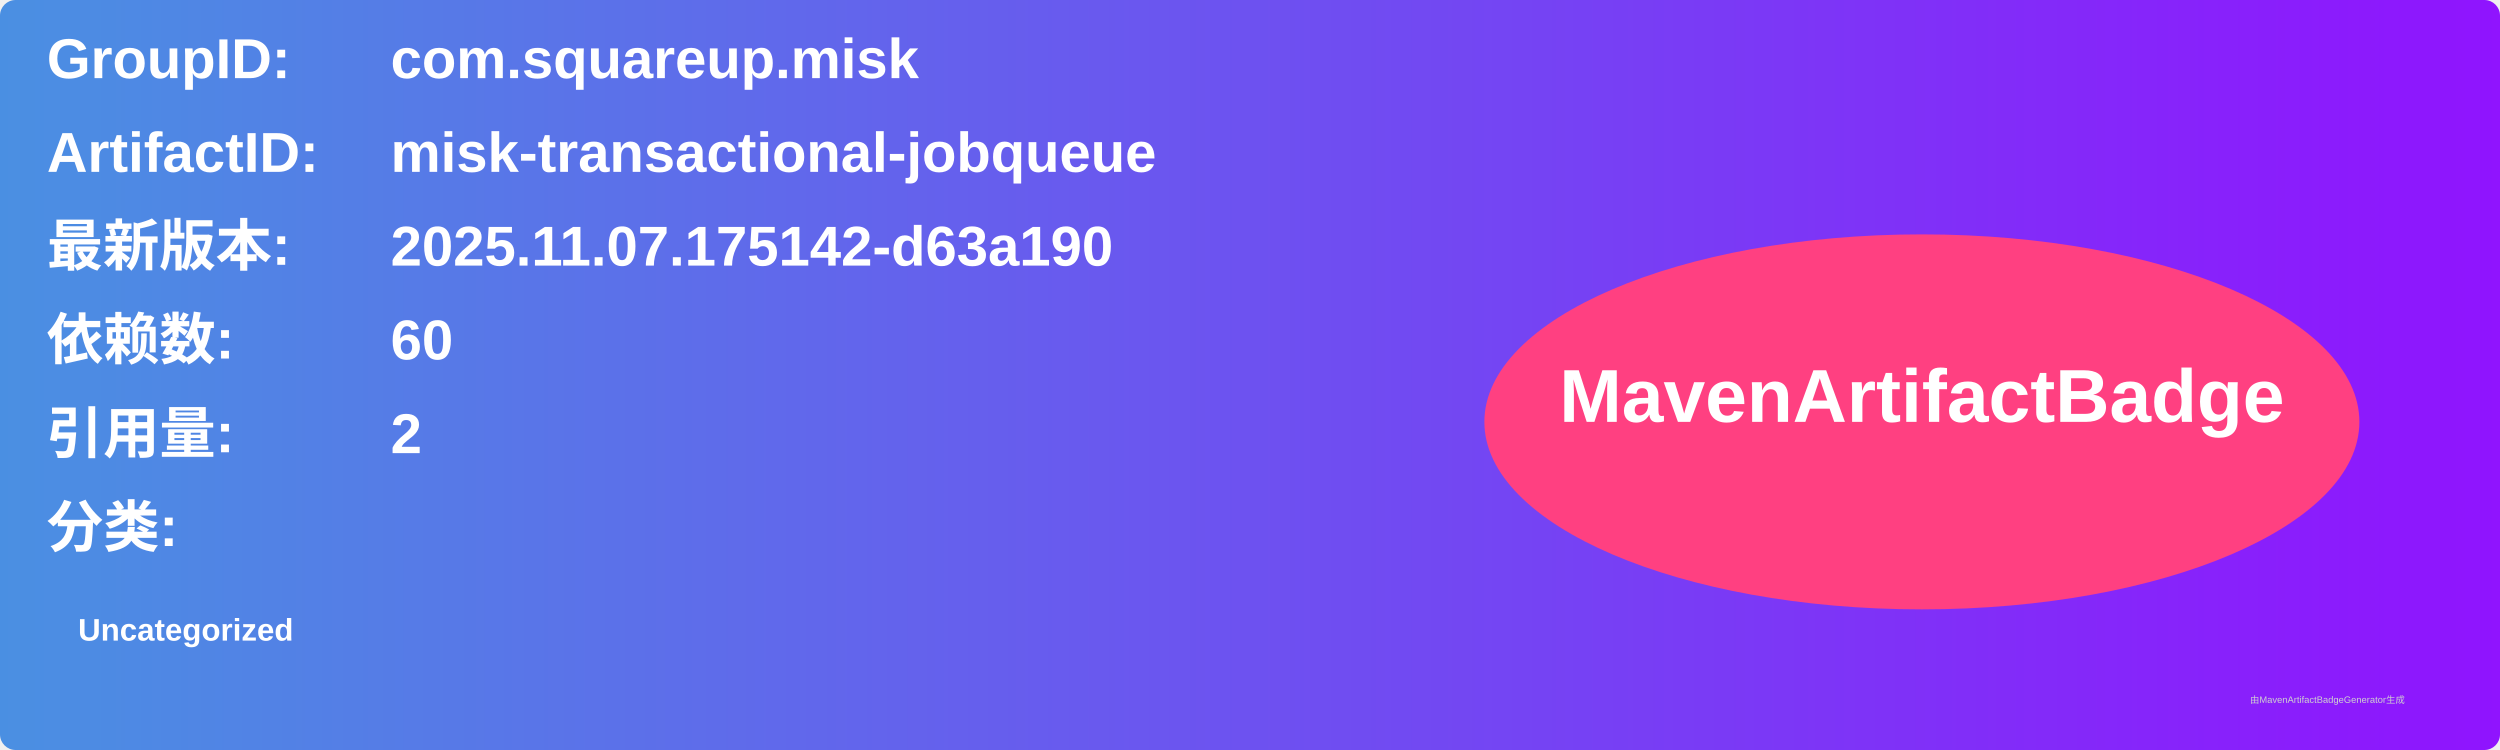
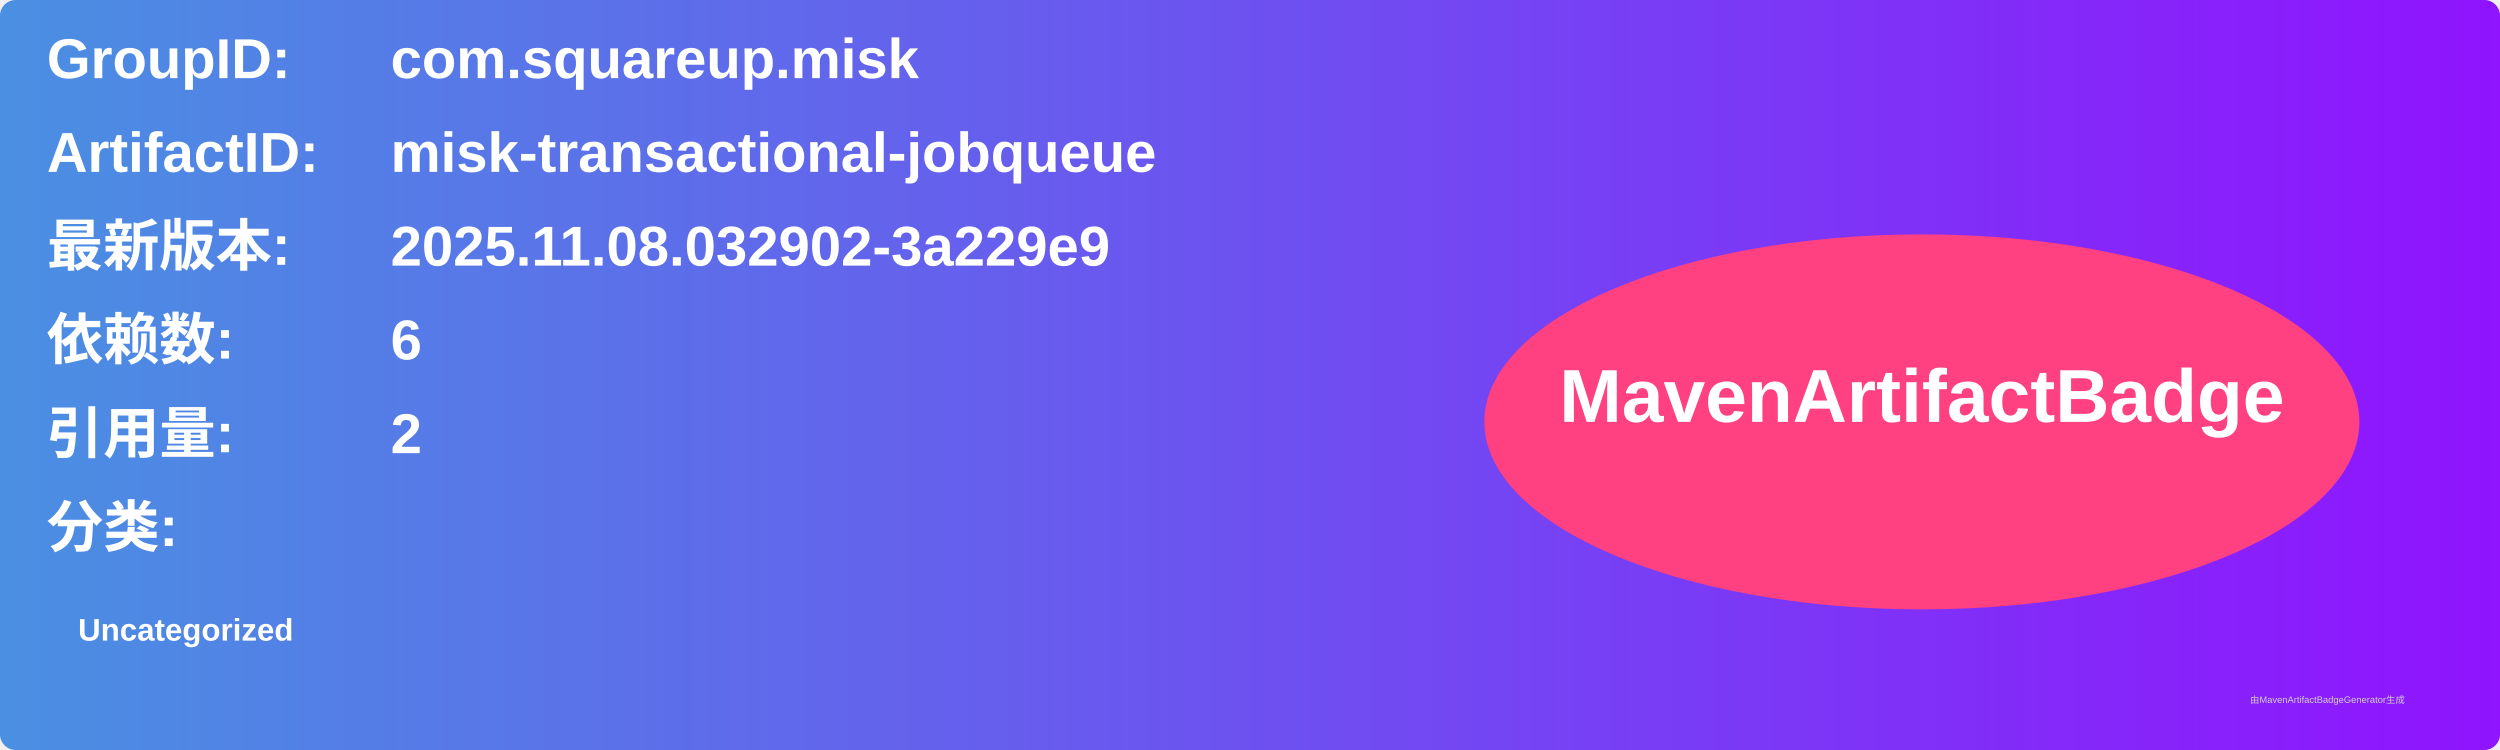
<svg xmlns="http://www.w3.org/2000/svg" width="800" height="240" viewBox="0 0 800 240">
  <linearGradient id="grad" x1="0%" y1="0%" x2="100%" y2="0%">
    <stop offset="0%" stop-color="#4a90e2" />
    <stop offset="100%" stop-color="#9013fe" />
  </linearGradient>
  <rect width="100%" height="100%" rx="5" ry="5" fill="url(#grad)" />
  <g transform="translate(15, 15)">
    <text x="0" y="10" font-family="Arial" font-size="18" fill="white" font-weight="bold" width="260">GroupID:</text>
    <text x="110" y="10" font-family="Arial" font-size="18" fill="white" font-weight="bold" width="460">com.squareup.misk</text>
    <text x="0" y="40" font-family="Arial" font-size="18" fill="white" font-weight="bold" width="260">ArtifactID:</text>
    <text x="110" y="40" font-family="Arial" font-size="18" fill="white" font-weight="bold" width="460">misk-transactional-jobqueue</text>
    <text x="0" y="70" font-family="Arial" font-size="18" fill="white" font-weight="bold">最新版本:</text>
    <text x="110" y="70" font-family="Arial" font-size="18" fill="white" font-weight="bold">
-       <tspan font-weight="bold">2025.11.07.175142-d63a190</tspan>
+       <tspan font-weight="bold">2025.11.08.032902-3a229e9</tspan>
    </text>
    <text x="0" y="100" font-family="Arial" font-size="18" fill="white" font-weight="bold">依赖数: </text>
    <text x="110" y="100" font-family="Arial" font-size="18" fill="white">
-       <tspan font-weight="bold">60</tspan>
+       <tspan font-weight="bold">6</tspan>
    </text>
    <text x="0" y="130" font-family="Arial" font-size="18" fill="white" font-weight="bold">引用量: </text>
    <text x="110" y="130" font-family="Arial" font-size="18" fill="white">
      <tspan font-weight="bold">2</tspan>
    </text>
    <text x="0" y="160" font-family="Arial" font-size="18" fill="white" font-weight="bold">分类:</text>
    <text x="10" y="190" font-family="Arial" font-size="10" fill="white">
      <tspan font-weight="bold">Uncategorized</tspan>
    </text>
    <ellipse cx="600" cy="120" rx="140" ry="60" fill="#ff4081" />
    <text x="600" y="120" text-anchor="middle" font-family="Arial" font-size="24" fill="white" font-weight="bold">MavenArtifactBadge</text>
  </g>
  <text x="720" y="225" font-family="Arial" font-size="3" fill="#d0d0d0">由MavenArtifactBadgeGenerator生成</text>
</svg>
